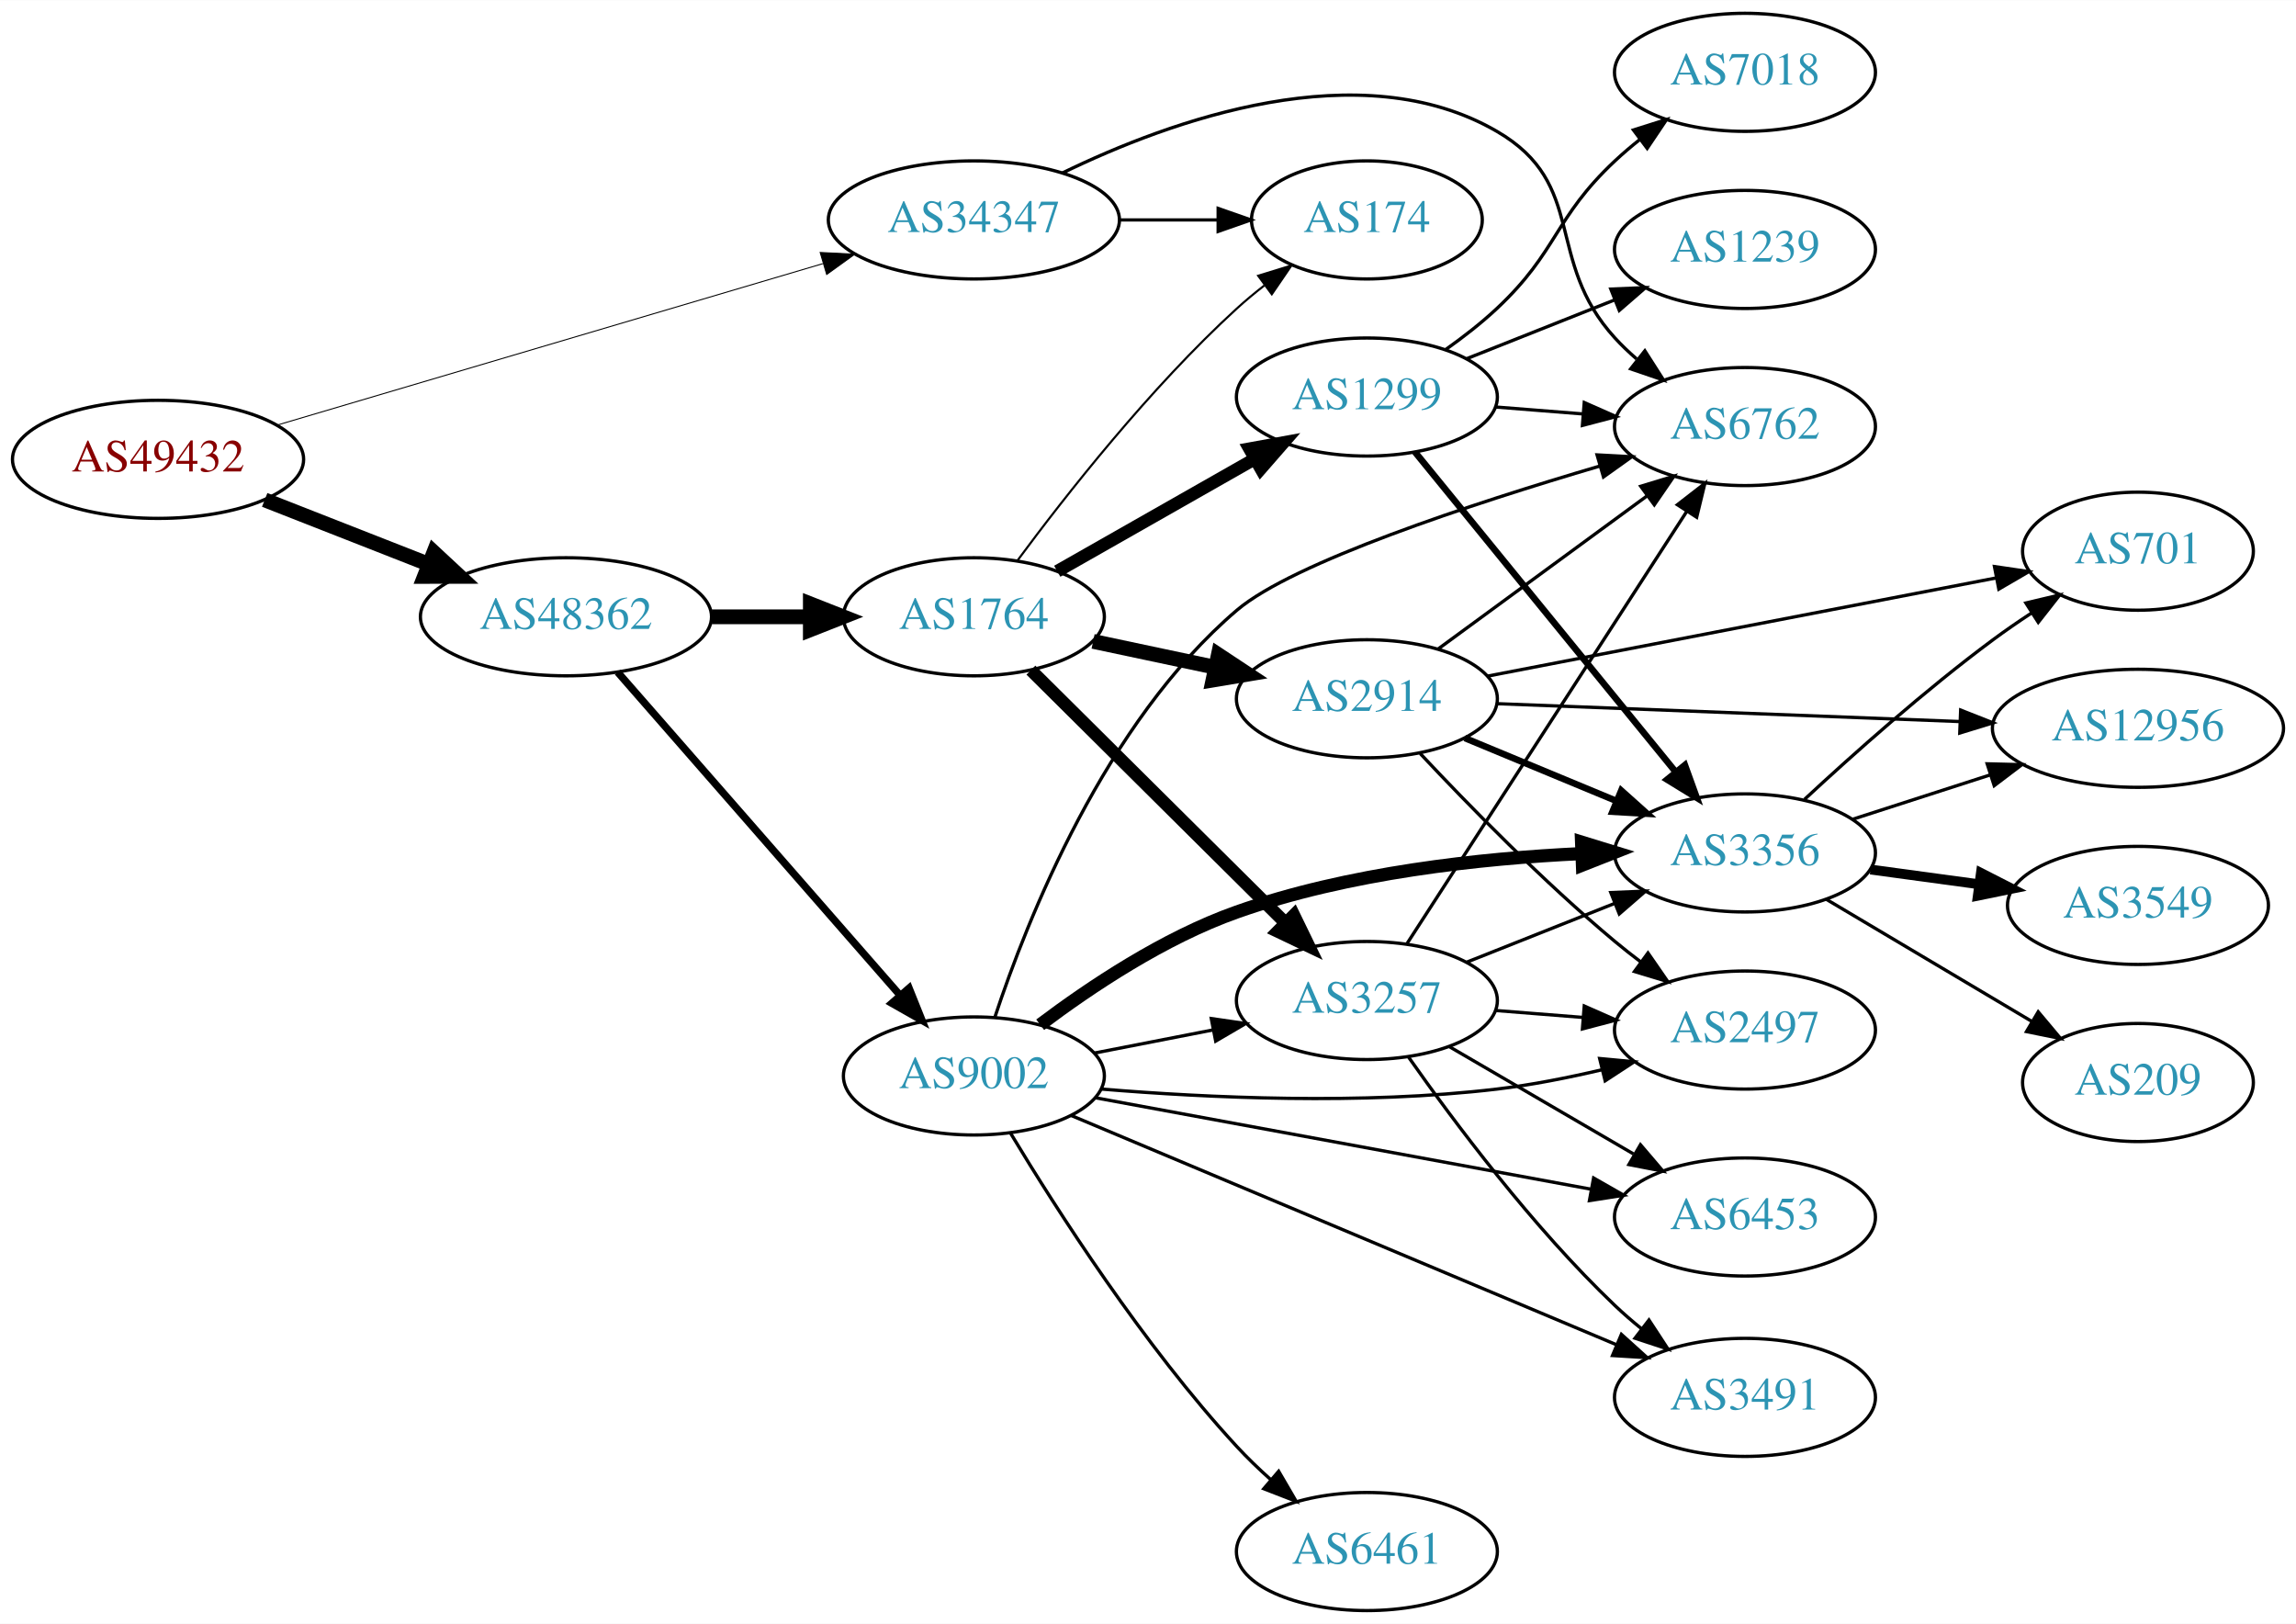
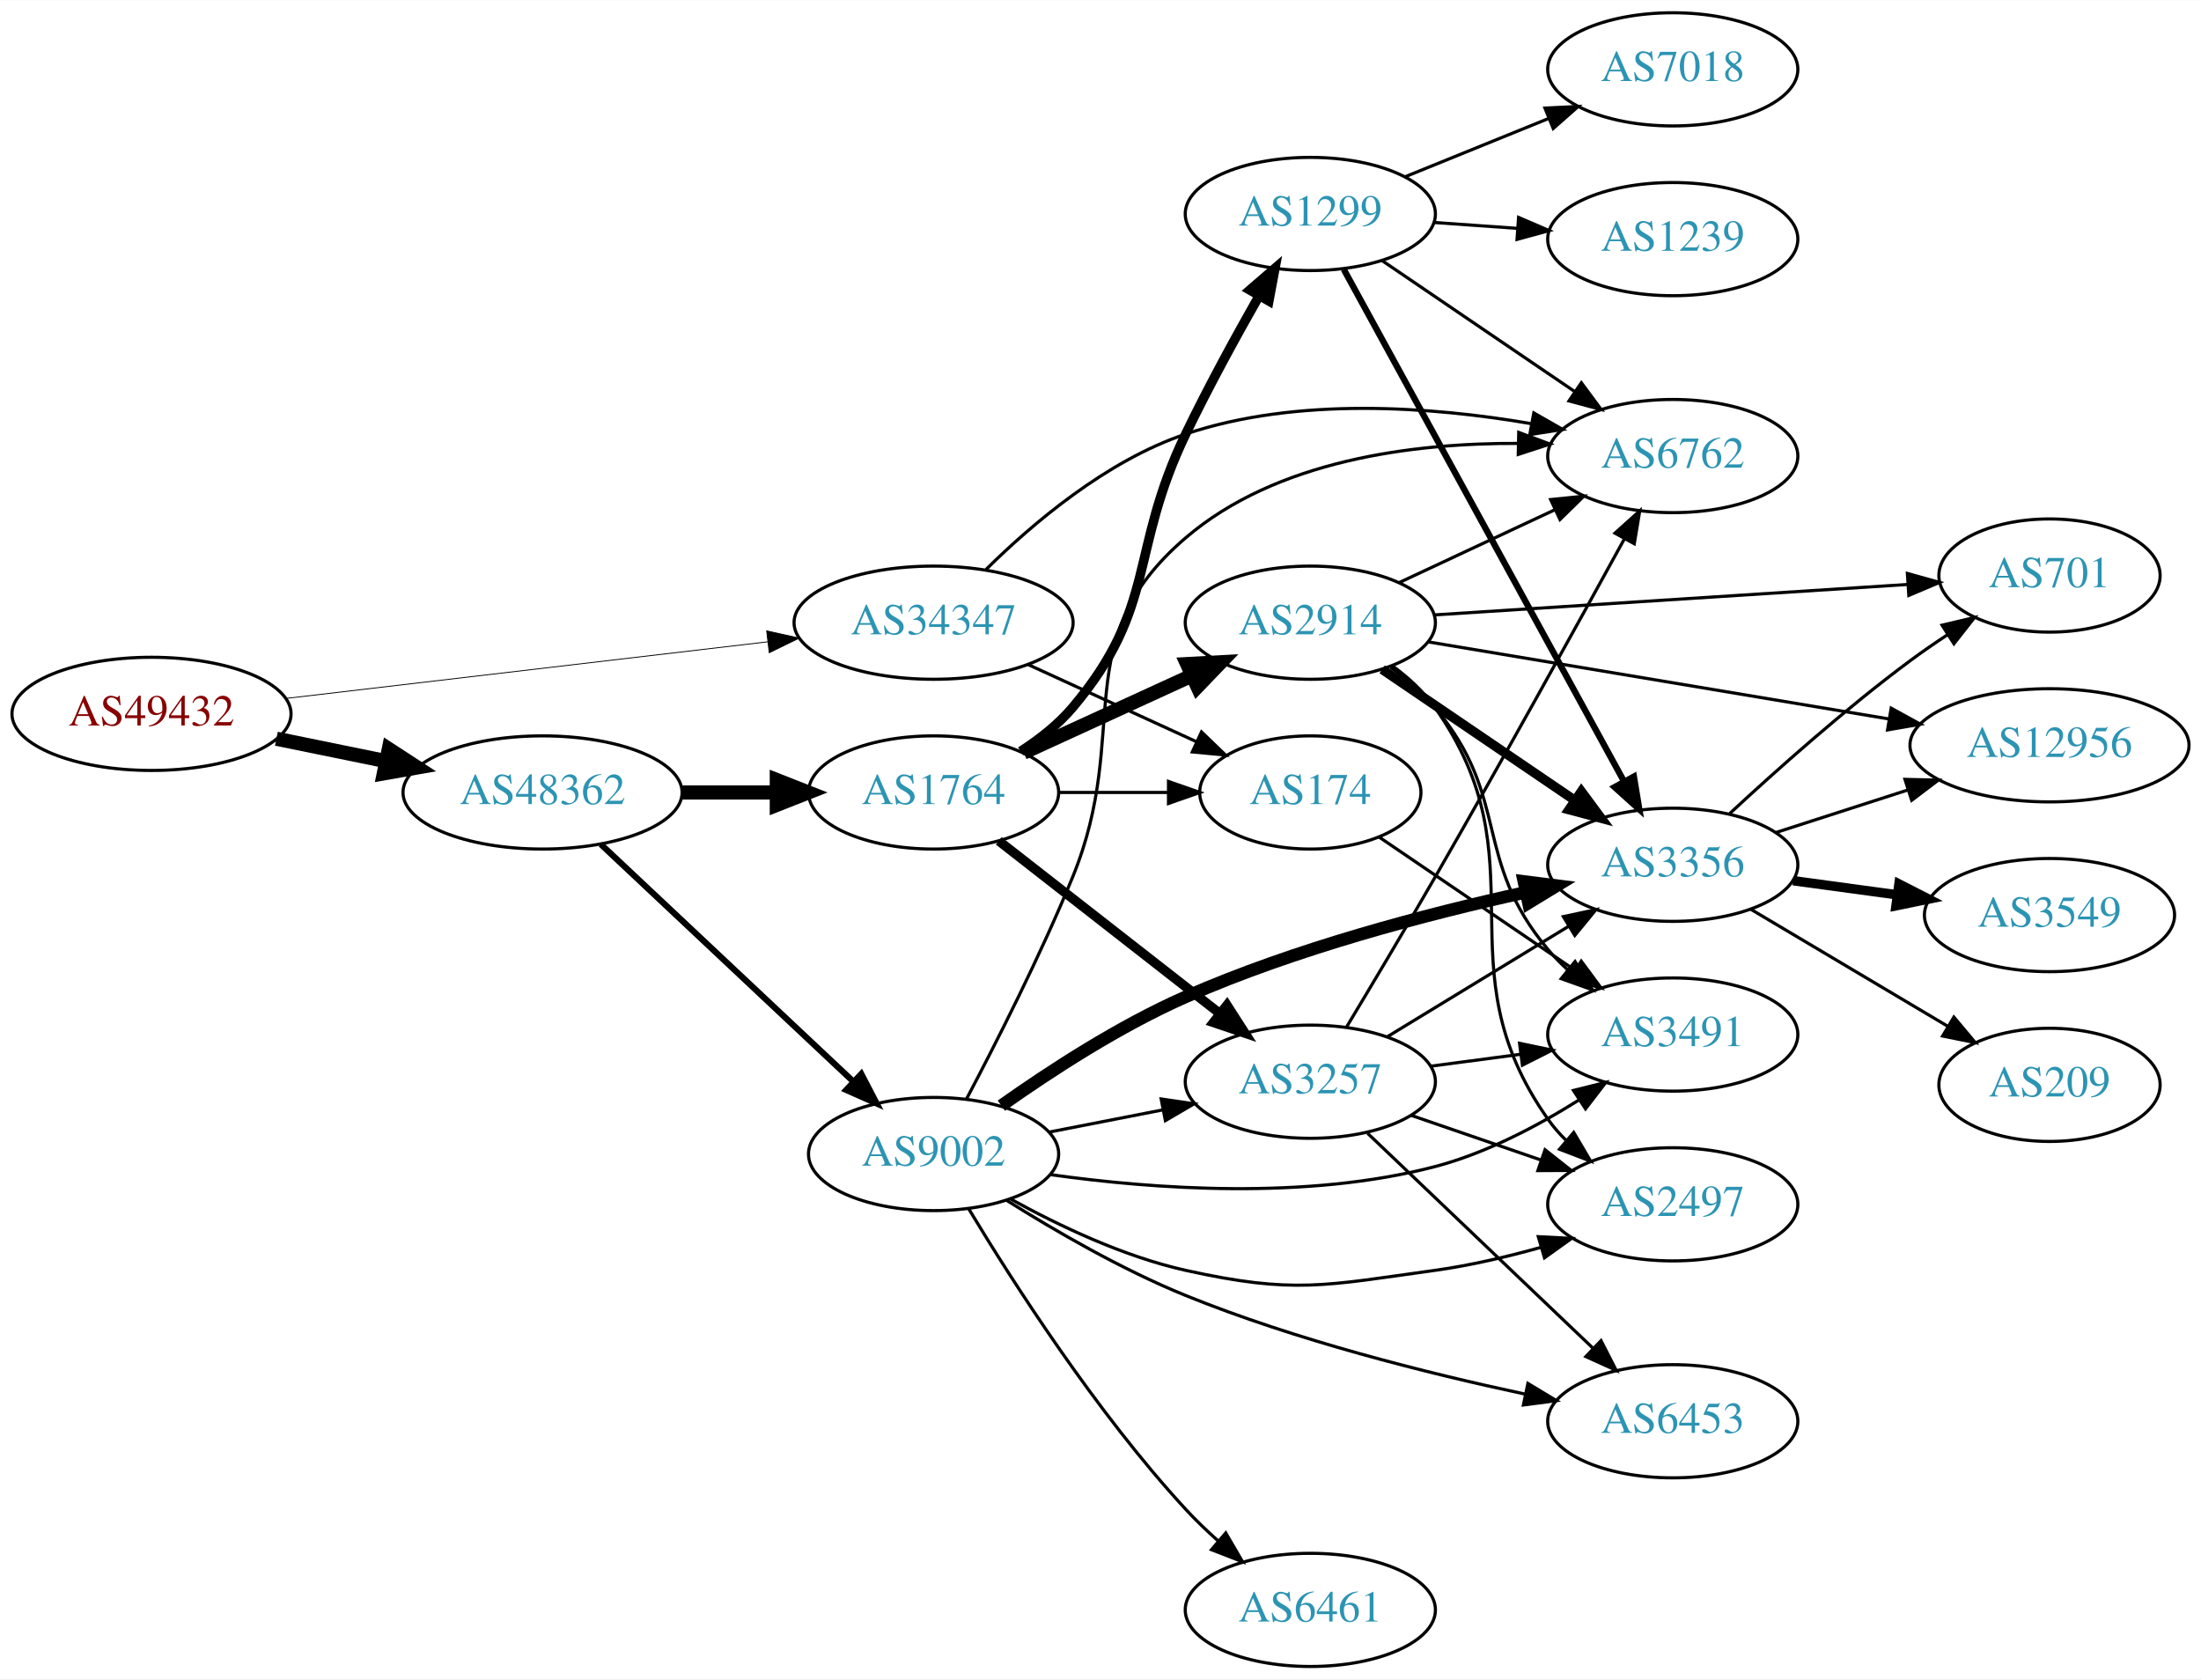
- <svg xmlns="http://www.w3.org/2000/svg" xmlns:xlink="http://www.w3.org/1999/xlink" width="700pt" height="495pt" viewBox="0.00 0.00 700.15 495.00">
-   <g id="graph0" class="graph" transform="scale(1 1) rotate(0) translate(4 491)">
-     <polygon fill="white" stroke="none" points="-4,4 -4,-491 696.155,-491 696.155,4 -4,4" />
+ <svg xmlns="http://www.w3.org/2000/svg" xmlns:xlink="http://www.w3.org/1999/xlink" width="700pt" height="534pt" viewBox="0.00 0.00 700.15 534.00">
+   <g id="graph0" class="graph" transform="scale(1 1) rotate(0) translate(4 530)">
+     <polygon fill="white" stroke="none" points="-4,4 -4,-530 696.155,-530 696.155,4 -4,4" />
    <g id="node1" class="node">
      <g id="a_node1">
        <a xlink:href="/asn/49432" xlink:title="AS49432 ~ schallert.com e.U. [AT]">
-           <ellipse fill="#ffffff" stroke="black" cx="44.196" cy="-351" rx="44.393" ry="18" />
-           <text text-anchor="middle" x="44.196" y="-347.3" font-family="Times,serif" font-size="14.00" fill="#880000">AS49432</text>
+           <ellipse fill="#ffffff" stroke="black" cx="44.196" cy="-303" rx="44.393" ry="18" />
+           <text text-anchor="middle" x="44.196" y="-299.3" font-family="Times,serif" font-size="14.00" fill="#880000">AS49432</text>
        </a>
      </g>
    </g>
    <g id="node2" class="node">
      <g id="a_node2">
        <a xlink:href="/asn/34347" xlink:title="AS34347 ~ HALLAG Kommunal GmbH [AT]">
-           <ellipse fill="#ffffff" stroke="black" cx="292.98" cy="-424" rx="44.393" ry="18" />
-           <text text-anchor="middle" x="292.98" y="-420.3" font-family="Times,serif" font-size="14.00" fill="#2c94b3">AS34347</text>
+           <ellipse fill="#ffffff" stroke="black" cx="292.98" cy="-332" rx="44.393" ry="18" />
+           <text text-anchor="middle" x="292.98" y="-328.3" font-family="Times,serif" font-size="14.00" fill="#2c94b3">AS34347</text>
        </a>
      </g>
    </g>
    <g id="edge1" class="edge">
-       <path fill="none" stroke="black" stroke-width="0.3" d="M80.554,-361.459C124.353,-374.415 199.028,-396.504 246.9,-410.665" />
-       <polygon fill="black" stroke="black" stroke-width="0.3" points="246.106,-414.08 256.688,-413.56 248.091,-407.367 246.106,-414.08" />
+       <path fill="none" stroke="black" stroke-width="0.273" d="M86.781,-307.887C129.052,-312.854 194.636,-320.561 240.24,-325.92" />
+       <polygon fill="black" stroke="black" stroke-width="0.273" points="239.885,-329.402 250.225,-327.093 240.702,-322.45 239.885,-329.402" />
    </g>
    <g id="node3" class="node">
      <g id="a_node3">
        <a xlink:href="/asn/48362" xlink:title="AS48362 ~ Stadtwerke Feldkirch [AT]">
-           <ellipse fill="#ffffff" stroke="black" cx="168.588" cy="-303" rx="44.393" ry="18" />
-           <text text-anchor="middle" x="168.588" y="-299.3" font-family="Times,serif" font-size="14.00" fill="#2c94b3">AS48362</text>
+           <ellipse fill="#ffffff" stroke="black" cx="168.588" cy="-278" rx="44.393" ry="18" />
+           <text text-anchor="middle" x="168.588" y="-274.3" font-family="Times,serif" font-size="14.00" fill="#2c94b3">AS48362</text>
        </a>
      </g>
    </g>
    <g id="edge2" class="edge">
-       <path fill="none" stroke="black" stroke-width="4.5" d="M76.715,-338.639C91.991,-332.648 110.521,-325.381 126.855,-318.975" />
-       <polygon fill="black" stroke="black" stroke-width="4.5" points="128.304,-322.636 136.176,-315.319 125.429,-315.305 128.304,-322.636" />
+       <path fill="none" stroke="black" stroke-width="4.5" d="M83.922,-295.09C94.972,-292.833 107.157,-290.344 118.728,-287.98" />
+       <polygon fill="black" stroke="black" stroke-width="4.5" points="119.685,-291.804 128.694,-285.945 118.109,-284.088 119.685,-291.804" />
    </g>
    <g id="node4" class="node">
      <g id="a_node4">
        <a xlink:href="/asn/174" xlink:title="AS174 ~ Cogent Communications [US]">
-           <ellipse fill="#ffffff" stroke="black" cx="412.823" cy="-424" rx="35.194" ry="18" />
-           <text text-anchor="middle" x="412.823" y="-420.3" font-family="Times,serif" font-size="14.00" fill="#2c94b3">AS174</text>
+           <ellipse fill="#ffffff" stroke="black" cx="412.823" cy="-278" rx="35.194" ry="18" />
+           <text text-anchor="middle" x="412.823" y="-274.3" font-family="Times,serif" font-size="14.00" fill="#2c94b3">AS174</text>
        </a>
      </g>
    </g>
    <g id="edge3" class="edge">
-       <path fill="none" stroke="black" d="M337.191,-424C347.04,-424 357.519,-424 367.416,-424" />
-       <polygon fill="black" stroke="black" points="367.468,-427.5 377.468,-424 367.468,-420.5 367.468,-427.5" />
+       <path fill="none" stroke="black" d="M323.11,-318.652C339.327,-311.22 359.63,-301.917 376.72,-294.086" />
+       <polygon fill="black" stroke="black" points="378.204,-297.256 385.837,-289.908 375.288,-290.892 378.204,-297.256" />
    </g>
    <g id="node5" class="node">
      <g id="a_node5">
        <a xlink:href="/asn/6762" xlink:title="AS6762 ~ TELECOM ITALIA SPARKLE S.p.A. [IT]">
-           <ellipse fill="#ffffff" stroke="black" cx="528.116" cy="-361" rx="39.794" ry="18" />
-           <text text-anchor="middle" x="528.116" y="-357.3" font-family="Times,serif" font-size="14.00" fill="#2c94b3">AS6762</text>
+           <ellipse fill="#ffffff" stroke="black" cx="528.116" cy="-385" rx="39.794" ry="18" />
+           <text text-anchor="middle" x="528.116" y="-381.3" font-family="Times,serif" font-size="14.00" fill="#2c94b3">AS6762</text>
        </a>
      </g>
    </g>
    <g id="edge4" class="edge">
-       <path fill="none" stroke="black" d="M319.987,-438.317C353.009,-454.386 410.705,-475.237 452.469,-451 480.362,-434.813 466.723,-411.813 488.469,-388 490.487,-385.79 492.717,-383.661 495.057,-381.634" />
-       <polygon fill="black" stroke="black" points="497.586,-384.099 503.29,-375.171 493.263,-378.593 497.586,-384.099" />
+       <path fill="none" stroke="black" d="M309.687,-348.955C324.451,-363.545 347.996,-383.538 373.176,-392 408.72,-403.944 451.486,-400.711 482.913,-395.34" />
+       <polygon fill="black" stroke="black" points="483.911,-398.715 493.109,-393.455 482.639,-391.831 483.911,-398.715" />
    </g>
    <g id="node6" class="node">
      <g id="a_node6">
+         <a xlink:href="/asn/1764" xlink:title="AS1764 ~ NEXTLAYER-AS [AT]">
+           <ellipse fill="#ffffff" stroke="black" cx="292.98" cy="-278" rx="39.794" ry="18" />
+           <text text-anchor="middle" x="292.98" y="-274.3" font-family="Times,serif" font-size="14.00" fill="#2c94b3">AS1764</text>
+         </a>
+       </g>
+     </g>
+     <g id="edge5" class="edge">
+       <path fill="none" stroke="black" stroke-width="4.5" d="M213.084,-278C222.773,-278 233.11,-278 243.002,-278" />
+       <polygon fill="black" stroke="black" stroke-width="4.5" points="243.105,-281.938 253.105,-278 243.105,-274.063 243.105,-281.938" />
+     </g>
+     <g id="node7" class="node">
+       <g id="a_node7">
        <a xlink:href="/asn/9002" xlink:title="AS9002 ~ RETN Limited [EU]">
          <ellipse fill="#ffffff" stroke="black" cx="292.98" cy="-163" rx="39.794" ry="18" />
          <text text-anchor="middle" x="292.98" y="-159.3" font-family="Times,serif" font-size="14.00" fill="#2c94b3">AS9002</text>
        </a>
      </g>
    </g>
-     <g id="edge5" class="edge">
-       <path fill="none" stroke="black" stroke-width="2.25" d="M184.352,-286.113C205.762,-261.622 245.569,-216.088 270.31,-187.787" />
-       <polygon fill="black" stroke="black" stroke-width="2.25" points="273.218,-189.779 277.165,-179.947 267.948,-185.172 273.218,-189.779" />
-     </g>
-     <g id="node7" class="node">
-       <g id="a_node7">
-         <a xlink:href="/asn/1764" xlink:title="AS1764 ~ NEXTLAYER-AS [AT]">
-           <ellipse fill="#ffffff" stroke="black" cx="292.98" cy="-303" rx="39.794" ry="18" />
-           <text text-anchor="middle" x="292.98" y="-299.3" font-family="Times,serif" font-size="14.00" fill="#2c94b3">AS1764</text>
-         </a>
-       </g>
-     </g>
    <g id="edge6" class="edge">
-       <path fill="none" stroke="black" stroke-width="4.5" d="M213.084,-303C222.773,-303 233.11,-303 243.002,-303" />
-       <polygon fill="black" stroke="black" stroke-width="4.5" points="243.105,-306.938 253.105,-303 243.105,-299.063 243.105,-306.938" />
-     </g>
-     <g id="edge12" class="edge">
-       <path fill="none" stroke="black" d="M299.381,-180.928C309.256,-210.781 332.99,-270.774 373.176,-305 390.242,-319.534 444.662,-337.403 483.961,-348.989" />
-       <polygon fill="black" stroke="black" points="483.015,-352.359 493.595,-351.793 484.972,-345.637 483.015,-352.359" />
+       <path fill="none" stroke="black" stroke-width="1.957" d="M187.124,-261.523C208.147,-241.771 243.512,-208.541 267.29,-186.199" />
+       <polygon fill="black" stroke="black" stroke-width="1.957" points="269.981,-188.474 274.872,-179.075 265.187,-183.372 269.981,-188.474" />
+     </g>
+     <g id="node13" class="node">
+       <g id="a_node13">
+         <a xlink:href="/asn/3491" xlink:title="AS3491 ~ PCCW Global, Inc. [US]">
+           <ellipse fill="#ffffff" stroke="black" cx="528.116" cy="-201" rx="39.794" ry="18" />
+           <text text-anchor="middle" x="528.116" y="-197.3" font-family="Times,serif" font-size="14.00" fill="#2c94b3">AS3491</text>
+         </a>
+       </g>
+     </g>
+     <g id="edge37" class="edge">
+       <path fill="none" stroke="black" d="M434.603,-263.877C452.075,-252.002 477.282,-234.87 496.973,-221.487" />
+       <polygon fill="black" stroke="black" points="499.006,-224.337 505.31,-215.821 495.072,-218.547 499.006,-224.337" />
+     </g>
+     <g id="edge9" class="edge">
+       <path fill="none" stroke="black" d="M332.893,-278C343.98,-278 356.139,-278 367.522,-278" />
+       <polygon fill="black" stroke="black" points="367.703,-281.5 377.703,-278 367.703,-274.5 367.703,-281.5" />
    </g>
    <g id="node8" class="node">
      <g id="a_node8">
-         <a xlink:href="/asn/2497" xlink:title="AS2497 ~ Internet Initiative Japan Inc. [JP]">
-           <ellipse fill="#ffffff" stroke="black" cx="528.116" cy="-177" rx="39.794" ry="18" />
-           <text text-anchor="middle" x="528.116" y="-173.3" font-family="Times,serif" font-size="14.00" fill="#2c94b3">AS2497</text>
+         <a xlink:href="/asn/2914" xlink:title="AS2914 ~ NTT America, Inc. [US]">
+           <ellipse fill="#ffffff" stroke="black" cx="412.823" cy="-332" rx="39.794" ry="18" />
+           <text text-anchor="middle" x="412.823" y="-328.3" font-family="Times,serif" font-size="14.00" fill="#2c94b3">AS2914</text>
        </a>
      </g>
    </g>
    <g id="edge7" class="edge">
-       <path fill="none" stroke="black" d="M331.909,-159.004C364.105,-156.338 411.472,-154.127 452.469,-159 463.003,-160.252 474.2,-162.465 484.63,-164.92" />
-       <polygon fill="black" stroke="black" points="483.801,-168.32 494.349,-167.325 485.482,-161.525 483.801,-168.32" />
+       <path fill="none" stroke="black" stroke-width="4.5" d="M321.609,-290.661C337.566,-297.973 357.837,-307.261 375.119,-315.181" />
+       <polygon fill="black" stroke="black" stroke-width="4.5" points="373.636,-318.832 384.367,-319.419 376.917,-311.673 373.636,-318.832" />
    </g>
    <g id="node9" class="node">
      <g id="a_node9">
+         <a xlink:href="/asn/1299" xlink:title="AS1299 ~ Telia Carrier [EU]">
+           <ellipse fill="#ffffff" stroke="black" cx="412.823" cy="-462" rx="39.794" ry="18" />
+           <text text-anchor="middle" x="412.823" y="-458.3" font-family="Times,serif" font-size="14.00" fill="#2c94b3">AS1299</text>
+         </a>
+       </g>
+     </g>
+     <g id="edge8" class="edge">
+       <path fill="none" stroke="black" stroke-width="3" d="M320.678,-291.079C326.674,-294.937 332.606,-299.599 337.176,-305 364.206,-336.945 355.035,-354.29 373.176,-392 380.295,-406.797 389.086,-422.865 396.485,-435.871" />
+       <polygon fill="black" stroke="black" stroke-width="3" points="393.564,-437.812 401.582,-444.737 399.632,-434.323 393.564,-437.812" />
+     </g>
+     <g id="node10" class="node">
+       <g id="a_node10">
        <a xlink:href="/asn/3257" xlink:title="AS3257 ~ GTT [DE]">
          <ellipse fill="#ffffff" stroke="black" cx="412.823" cy="-186" rx="39.794" ry="18" />
          <text text-anchor="middle" x="412.823" y="-182.3" font-family="Times,serif" font-size="14.00" fill="#2c94b3">AS3257</text>
        </a>
      </g>
    </g>
-     <g id="edge8" class="edge">
+     <g id="edge10" class="edge">
+       <path fill="none" stroke="black" stroke-width="3" d="M313.705,-262.601C332.908,-247.609 362.279,-224.679 383.883,-207.812" />
+       <polygon fill="black" stroke="black" stroke-width="3" points="386.306,-210.362 392.034,-201.449 381.998,-204.844 386.306,-210.362" />
+     </g>
+     <g id="edge27" class="edge">
+       <path fill="none" stroke="black" d="M303.465,-180.544C312.735,-198.079 326.913,-225.962 337.176,-251 356.367,-297.816 334.746,-326.089 373.176,-359 402.095,-383.765 445.625,-389.18 479.026,-389.025" />
+       <polygon fill="black" stroke="black" points="479.116,-392.524 489.039,-388.813 478.967,-385.525 479.116,-392.524" />
+     </g>
+     <g id="edge25" class="edge">
      <path fill="none" stroke="black" d="M329.657,-169.963C341.088,-172.194 353.91,-174.697 365.964,-177.049" />
      <polygon fill="black" stroke="black" points="365.376,-180.501 375.861,-178.981 366.717,-173.63 365.376,-180.501" />
    </g>
-     <g id="node10" class="node">
-       <g id="a_node10">
+     <g id="node11" class="node">
+       <g id="a_node11">
+         <a xlink:href="/asn/3356" xlink:title="AS3356 ~ Level 3 Parent, LLC [US]">
+           <ellipse fill="#ffffff" stroke="black" cx="528.116" cy="-255" rx="39.794" ry="18" />
+           <text text-anchor="middle" x="528.116" y="-251.3" font-family="Times,serif" font-size="14.00" fill="#2c94b3">AS3356</text>
+         </a>
+       </g>
+     </g>
+     <g id="edge21" class="edge">
+       <path fill="none" stroke="black" stroke-width="4" d="M314.536,-178.38C329.989,-189.33 352.045,-203.696 373.176,-213 408.028,-228.345 449.836,-239.32 481.082,-246.194" />
+       <polygon fill="black" stroke="black" stroke-width="4" points="480.737,-249.7 491.248,-248.369 482.201,-242.854 480.737,-249.7" />
+     </g>
+     <g id="node12" class="node">
+       <g id="a_node12">
+         <a xlink:href="/asn/2497" xlink:title="AS2497 ~ Internet Initiative Japan Inc. [JP]">
+           <ellipse fill="#ffffff" stroke="black" cx="528.116" cy="-147" rx="39.794" ry="18" />
+           <text text-anchor="middle" x="528.116" y="-143.3" font-family="Times,serif" font-size="14.00" fill="#2c94b3">AS2497</text>
+         </a>
+       </g>
+     </g>
+     <g id="edge22" class="edge">
+       <path fill="none" stroke="black" d="M317.613,-148.614C332.866,-140.192 353.473,-130.376 373.176,-126 407.58,-118.36 417.559,-121.183 452.469,-126 463.599,-127.536 475.405,-130.302 486.263,-133.333" />
+       <polygon fill="black" stroke="black" points="485.342,-136.71 495.923,-136.163 487.31,-129.992 485.342,-136.71" />
+     </g>
+     <g id="edge24" class="edge">
+       <path fill="none" stroke="black" d="M330.202,-156.44C362.76,-151.863 411.599,-148.292 452.469,-159 468.598,-163.226 484.918,-171.807 498.168,-180.118" />
+       <polygon fill="black" stroke="black" points="496.526,-183.226 506.81,-185.771 500.358,-177.368 496.526,-183.226" />
+     </g>
+     <g id="node18" class="node">
+       <g id="a_node18">
+         <a xlink:href="/asn/6453" xlink:title="AS6453 ~ TATA COMMUNICATIONS (AMERICA) INC [US]">
+           <ellipse fill="#ffffff" stroke="black" cx="528.116" cy="-78" rx="39.794" ry="18" />
+           <text text-anchor="middle" x="528.116" y="-74.3" font-family="Times,serif" font-size="14.00" fill="#2c94b3">AS6453</text>
+         </a>
+       </g>
+     </g>
+     <g id="edge23" class="edge">
+       <path fill="none" stroke="black" d="M316.058,-148.361C331.521,-138.641 352.955,-126.205 373.176,-118 408.234,-103.775 449.86,-93.319 480.982,-86.672" />
+       <polygon fill="black" stroke="black" points="482.032,-90.028 491.109,-84.564 480.606,-83.175 482.032,-90.028" />
+     </g>
+     <g id="node19" class="node">
+       <g id="a_node19">
        <a xlink:href="/asn/6461" xlink:title="AS6461 ~ Zayo Bandwidth [US]">
          <ellipse fill="#ffffff" stroke="black" cx="412.823" cy="-18" rx="39.794" ry="18" />
          <text text-anchor="middle" x="412.823" y="-14.3" font-family="Times,serif" font-size="14.00" fill="#2c94b3">AS6461</text>
        </a>
      </g>
    </g>
-     <g id="edge9" class="edge">
+     <g id="edge26" class="edge">
      <path fill="none" stroke="black" d="M304.21,-145.474C318.177,-122.302 344.746,-80.811 373.176,-50 376.318,-46.595 379.823,-43.224 383.404,-40.019" />
      <polygon fill="black" stroke="black" points="385.919,-42.474 391.254,-33.321 381.375,-37.149 385.919,-42.474" />
    </g>
-     <g id="node11" class="node">
-       <g id="a_node11">
-         <a xlink:href="/asn/3356" xlink:title="AS3356 ~ Level 3 Parent, LLC [US]">
-           <ellipse fill="#ffffff" stroke="black" cx="528.116" cy="-231" rx="39.794" ry="18" />
-           <text text-anchor="middle" x="528.116" y="-227.3" font-family="Times,serif" font-size="14.00" fill="#2c94b3">AS3356</text>
-         </a>
-       </g>
-     </g>
-     <g id="edge10" class="edge">
-       <path fill="none" stroke="black" stroke-width="4" d="M313.199,-178.617C328.492,-190.145 350.947,-205.142 373.176,-213 407.024,-224.964 447.403,-229.347 478.312,-230.801" />
-       <polygon fill="black" stroke="black" stroke-width="4" points="478.281,-234.302 488.408,-231.188 478.55,-227.307 478.281,-234.302" />
-     </g>
-     <g id="node12" class="node">
-       <g id="a_node12">
-         <a xlink:href="/asn/3491" xlink:title="AS3491 ~ PCCW Global, Inc. [US]">
-           <ellipse fill="#ffffff" stroke="black" cx="528.116" cy="-65" rx="39.794" ry="18" />
-           <text text-anchor="middle" x="528.116" y="-61.3" font-family="Times,serif" font-size="14.00" fill="#2c94b3">AS3491</text>
-         </a>
-       </g>
+     <g id="edge12" class="edge">
+       <path fill="none" stroke="black" d="M440.959,-344.695C455.844,-351.658 474.5,-360.385 490.642,-367.937" />
+       <polygon fill="black" stroke="black" points="489.267,-371.158 499.808,-372.225 492.233,-364.817 489.267,-371.158" />
    </g>
    <g id="edge11" class="edge">
-       <path fill="none" stroke="black" d="M322.567,-150.983C364.341,-133.423 442.154,-100.714 488.832,-81.093" />
-       <polygon fill="black" stroke="black" points="490.433,-84.217 498.295,-77.115 487.72,-77.764 490.433,-84.217" />
-     </g>
-     <g id="node13" class="node">
-       <g id="a_node13">
-         <a xlink:href="/asn/6453" xlink:title="AS6453 ~ TATA COMMUNICATIONS (AMERICA) INC [US]">
-           <ellipse fill="#ffffff" stroke="black" cx="528.116" cy="-120" rx="39.794" ry="18" />
-           <text text-anchor="middle" x="528.116" y="-116.3" font-family="Times,serif" font-size="14.00" fill="#2c94b3">AS6453</text>
-         </a>
-       </g>
+       <path fill="none" stroke="black" stroke-width="3" d="M435.667,-317.154C453.064,-305.33 477.612,-288.646 496.894,-275.54" />
+       <polygon fill="black" stroke="black" stroke-width="3" points="499.036,-278.317 505.339,-269.801 495.101,-272.527 499.036,-278.317" />
    </g>
    <g id="edge13" class="edge">
-       <path fill="none" stroke="black" d="M329.897,-156.375C370.541,-148.879 436.845,-136.65 481.212,-128.467" />
-       <polygon fill="black" stroke="black" points="481.959,-131.888 491.159,-126.632 480.69,-125.004 481.959,-131.888" />
-     </g>
-     <g id="edge16" class="edge">
-       <path fill="none" stroke="black" stroke-width="0.643" d="M306.238,-320.114C320.873,-339.894 346.708,-372.82 373.176,-397 375.794,-399.391 378.632,-401.746 381.541,-404.008" />
-       <polygon fill="black" stroke="black" stroke-width="0.643" points="379.675,-406.981 389.803,-410.093 383.826,-401.345 379.675,-406.981" />
-     </g>
-     <g id="edge17" class="edge">
-       <path fill="none" stroke="black" stroke-width="3.857" d="M310.366,-286.732C330.48,-266.762 364.754,-232.732 387.835,-209.816" />
-       <polygon fill="black" stroke="black" stroke-width="3.857" points="390.566,-212.037 395.197,-202.507 385.634,-207.069 390.566,-212.037" />
+       <path fill="none" stroke="black" d="M438.954,-318.264C444.019,-314.526 448.883,-310.082 452.469,-305 487.286,-255.668 453.653,-223.332 488.469,-174 490.151,-171.618 492.113,-169.376 494.244,-167.281" />
+       <polygon fill="black" stroke="black" points="496.608,-169.865 501.985,-160.736 492.089,-164.52 496.608,-169.865" />
+     </g>
+     <g id="edge14" class="edge">
+       <path fill="none" stroke="black" d="M438.336,-317.787C443.434,-314.075 448.466,-309.761 452.469,-305 476.782,-276.086 464.157,-256.914 488.469,-228 490.346,-225.768 492.449,-223.635 494.678,-221.616" />
+       <polygon fill="black" stroke="black" points="497.024,-224.22 502.603,-215.213 492.625,-218.775 497.024,-224.22" />
    </g>
    <g id="node14" class="node">
      <g id="a_node14">
-         <a xlink:href="/asn/2914" xlink:title="AS2914 ~ NTT America, Inc. [US]">
-           <ellipse fill="#ffffff" stroke="black" cx="412.823" cy="-278" rx="39.794" ry="18" />
-           <text text-anchor="middle" x="412.823" y="-274.3" font-family="Times,serif" font-size="14.00" fill="#2c94b3">AS2914</text>
-         </a>
-       </g>
-     </g>
-     <g id="edge14" class="edge">
-       <path fill="none" stroke="black" stroke-width="4.5" d="M329.337,-295.499C340.989,-293.027 354.114,-290.243 366.409,-287.634" />
-       <polygon fill="black" stroke="black" stroke-width="4.5" points="367.526,-291.423 376.491,-285.496 365.892,-283.719 367.526,-291.423" />
+         <a xlink:href="/asn/701" xlink:title="AS701 ~ UUNET [US]">
+           <ellipse fill="#ffffff" stroke="black" cx="647.958" cy="-347" rx="35.194" ry="18" />
+           <text text-anchor="middle" x="647.958" y="-343.3" font-family="Times,serif" font-size="14.00" fill="#2c94b3">AS701</text>
+         </a>
+       </g>
+     </g>
+     <g id="edge15" class="edge">
+       <path fill="none" stroke="black" d="M452.321,-334.477C493.748,-337.142 559.522,-341.374 602.964,-344.169" />
+       <polygon fill="black" stroke="black" points="602.753,-347.663 612.957,-344.812 603.203,-340.677 602.753,-347.663" />
    </g>
    <g id="node15" class="node">
      <g id="a_node15">
-         <a xlink:href="/asn/1299" xlink:title="AS1299 ~ Telia Carrier [EU]">
-           <ellipse fill="#ffffff" stroke="black" cx="412.823" cy="-370" rx="39.794" ry="18" />
-           <text text-anchor="middle" x="412.823" y="-366.3" font-family="Times,serif" font-size="14.00" fill="#2c94b3">AS1299</text>
-         </a>
-       </g>
-     </g>
-     <g id="edge15" class="edge">
-       <path fill="none" stroke="black" stroke-width="3.857" d="M318.397,-316.882C335.857,-326.809 359.558,-340.284 378.718,-351.178" />
-       <polygon fill="black" stroke="black" stroke-width="3.857" points="377.014,-354.235 387.437,-356.135 380.474,-348.15 377.014,-354.235" />
-     </g>
-     <g id="edge27" class="edge">
-       <path fill="none" stroke="black" d="M425.1,-203.419C445.12,-234.343 486.957,-298.967 510.357,-335.113" />
-       <polygon fill="black" stroke="black" points="507.512,-337.159 515.884,-343.651 513.388,-333.354 507.512,-337.159" />
-     </g>
-     <g id="edge24" class="edge">
-       <path fill="none" stroke="black" d="M452.179,-182.953C460.668,-182.279 469.772,-181.555 478.606,-180.854" />
-       <polygon fill="black" stroke="black" points="479.108,-184.325 488.8,-180.044 478.554,-177.347 479.108,-184.325" />
-     </g>
-     <g id="edge23" class="edge">
-       <path fill="none" stroke="black" d="M443.294,-197.706C457.062,-203.174 473.637,-209.758 488.4,-215.622" />
-       <polygon fill="black" stroke="black" points="487.207,-218.914 497.793,-219.353 489.791,-212.409 487.207,-218.914" />
-     </g>
-     <g id="edge26" class="edge">
-       <path fill="none" stroke="black" d="M425.535,-168.738C439.29,-149.151 463.425,-116.837 488.469,-93 491.007,-90.585 493.76,-88.204 496.589,-85.911" />
-       <polygon fill="black" stroke="black" points="498.842,-88.594 504.645,-79.73 494.581,-83.041 498.842,-88.594" />
-     </g>
-     <g id="edge25" class="edge">
-       <path fill="none" stroke="black" d="M437.849,-172.003C454.222,-162.465 476.109,-149.715 494.113,-139.226" />
-       <polygon fill="black" stroke="black" points="496.245,-142.035 503.124,-133.977 492.721,-135.986 496.245,-142.035" />
-     </g>
-     <g id="node16" class="node">
-       <g id="a_node16">
        <a xlink:href="/asn/12956" xlink:title="AS12956 ~ TELXIUS [ES]">
-           <ellipse fill="#ffffff" stroke="black" cx="647.958" cy="-269" rx="44.393" ry="18" />
-           <text text-anchor="middle" x="647.958" y="-265.3" font-family="Times,serif" font-size="14.00" fill="#2c94b3">AS12956</text>
-         </a>
-       </g>
+           <ellipse fill="#ffffff" stroke="black" cx="647.958" cy="-293" rx="44.393" ry="18" />
+           <text text-anchor="middle" x="647.958" y="-289.3" font-family="Times,serif" font-size="14.00" fill="#2c94b3">AS12956</text>
+         </a>
+       </g>
+     </g>
+     <g id="edge16" class="edge">
+       <path fill="none" stroke="black" d="M450.25,-325.906C489.695,-319.308 552.87,-308.74 596.948,-301.366" />
+       <polygon fill="black" stroke="black" points="597.596,-304.806 606.881,-299.704 596.441,-297.902 597.596,-304.806" />
    </g>
    <g id="edge30" class="edge">
-       <path fill="none" stroke="black" d="M561.006,-241.283C573.841,-245.422 588.86,-250.265 602.722,-254.735" />
-       <polygon fill="black" stroke="black" points="601.971,-258.171 612.563,-257.909 604.12,-251.508 601.971,-258.171" />
-     </g>
-     <g id="node17" class="node">
-       <g id="a_node17">
-         <a xlink:href="/asn/701" xlink:title="AS701 ~ UUNET [US]">
-           <ellipse fill="#ffffff" stroke="black" cx="647.958" cy="-323" rx="35.194" ry="18" />
-           <text text-anchor="middle" x="647.958" y="-319.3" font-family="Times,serif" font-size="14.00" fill="#2c94b3">AS701</text>
-         </a>
-       </g>
-     </g>
-     <g id="edge28" class="edge">
-       <path fill="none" stroke="black" d="M546.258,-247.312C560.982,-260.979 583.05,-280.658 603.762,-296 607.46,-298.739 611.439,-301.48 615.432,-304.109" />
-       <polygon fill="black" stroke="black" points="613.781,-307.207 624.093,-309.641 617.55,-301.308 613.781,-307.207" />
-     </g>
-     <g id="node18" class="node">
-       <g id="a_node18">
-         <a xlink:href="/asn/3549" xlink:title="AS3549 ~ Level 3 Parent, LLC [US]">
-           <ellipse fill="#ffffff" stroke="black" cx="647.958" cy="-215" rx="39.794" ry="18" />
-           <text text-anchor="middle" x="647.958" y="-211.3" font-family="Times,serif" font-size="14.00" fill="#2c94b3">AS3549</text>
-         </a>
-       </g>
-     </g>
-     <g id="edge29" class="edge">
-       <path fill="none" stroke="black" stroke-width="3" d="M566.402,-225.938C576.934,-224.508 588.536,-222.932 599.577,-221.433" />
-       <polygon fill="black" stroke="black" stroke-width="3" points="600.072,-224.898 609.51,-220.084 599.13,-217.962 600.072,-224.898" />
-     </g>
-     <g id="node19" class="node">
-       <g id="a_node19">
-         <a xlink:href="/asn/209" xlink:title="AS209 ~ CenturyLink Communications, LLC [US]">
-           <ellipse fill="#ffffff" stroke="black" cx="647.958" cy="-161" rx="35.194" ry="18" />
-           <text text-anchor="middle" x="647.958" y="-157.3" font-family="Times,serif" font-size="14.00" fill="#2c94b3">AS209</text>
-         </a>
-       </g>
+       <path fill="none" stroke="black" d="M435.667,-447.154C453.064,-435.33 477.612,-418.646 496.894,-405.54" />
+       <polygon fill="black" stroke="black" points="499.036,-408.317 505.339,-399.801 495.101,-402.527 499.036,-408.317" />
    </g>
    <g id="edge31" class="edge">
-       <path fill="none" stroke="black" d="M552.963,-216.834C571.043,-206.095 596.05,-191.24 615.725,-179.553" />
-       <polygon fill="black" stroke="black" points="617.536,-182.548 624.346,-174.432 613.961,-176.53 617.536,-182.548" />
-     </g>
-     <g id="edge18" class="edge">
-       <path fill="none" stroke="black" d="M434.603,-293.223C452.489,-306.327 478.48,-325.369 498.363,-339.935" />
-       <polygon fill="black" stroke="black" points="496.333,-342.787 506.468,-345.873 500.47,-337.14 496.333,-342.787" />
-     </g>
-     <g id="edge20" class="edge">
-       <path fill="none" stroke="black" d="M429.09,-261.296C443.675,-245.729 466.613,-222.239 488.469,-204 490.983,-201.902 493.655,-199.801 496.374,-197.748" />
-       <polygon fill="black" stroke="black" points="498.536,-200.504 504.561,-191.789 494.416,-194.844 498.536,-200.504" />
-     </g>
-     <g id="edge22" class="edge">
-       <path fill="none" stroke="black" stroke-width="2" d="M442.705,-266.018C456.687,-260.218 473.668,-253.173 488.723,-246.928" />
-       <polygon fill="black" stroke="black" stroke-width="2" points="490.391,-250.025 498.287,-242.96 487.709,-243.559 490.391,-250.025" />
-     </g>
-     <g id="edge19" class="edge">
-       <path fill="none" stroke="black" d="M452.582,-276.504C491.18,-275.014 550.724,-272.715 593.739,-271.054" />
-       <polygon fill="black" stroke="black" points="593.889,-274.551 603.746,-270.668 593.619,-267.557 593.889,-274.551" />
-     </g>
-     <g id="edge21" class="edge">
-       <path fill="none" stroke="black" d="M449.485,-284.884C491.258,-292.947 560.384,-306.289 604.781,-314.859" />
-       <polygon fill="black" stroke="black" points="604.199,-318.311 614.681,-316.77 605.526,-311.438 604.199,-318.311" />
-     </g>
-     <g id="edge35" class="edge">
-       <path fill="none" stroke="black" d="M452.179,-366.953C460.668,-366.279 469.772,-365.555 478.606,-364.854" />
-       <polygon fill="black" stroke="black" points="479.108,-368.325 488.8,-364.044 478.554,-361.347 479.108,-368.325" />
-     </g>
-     <g id="edge34" class="edge">
-       <path fill="none" stroke="black" stroke-width="2" d="M427.489,-353.233C447.308,-328.917 484.155,-283.709 507.057,-255.61" />
-       <polygon fill="black" stroke="black" stroke-width="2" points="509.797,-257.789 513.402,-247.826 504.371,-253.366 509.797,-257.789" />
+       <path fill="none" stroke="black" stroke-width="2" d="M423.482,-444.351C443.381,-407.993 489.045,-324.56 512.549,-281.615" />
+       <polygon fill="black" stroke="black" stroke-width="2" points="515.75,-283.057 517.481,-272.604 509.61,-279.696 515.75,-283.057" />
    </g>
    <g id="node20" class="node">
      <g id="a_node20">
        <a xlink:href="/asn/7018" xlink:title="AS7018 ~ AT&amp;T Services, Inc. [US]">
-           <ellipse fill="#ffffff" stroke="black" cx="528.116" cy="-469" rx="39.794" ry="18" />
-           <text text-anchor="middle" x="528.116" y="-465.3" font-family="Times,serif" font-size="14.00" fill="#2c94b3">AS7018</text>
-         </a>
-       </g>
-     </g>
-     <g id="edge32" class="edge">
-       <path fill="none" stroke="black" d="M436.731,-384.389C442.126,-388.207 447.692,-392.523 452.469,-397 471.159,-414.513 469.78,-424.487 488.469,-442 490.858,-444.239 493.444,-446.437 496.107,-448.553" />
-       <polygon fill="black" stroke="black" points="494.103,-451.424 504.208,-454.611 498.296,-445.819 494.103,-451.424" />
+           <ellipse fill="#ffffff" stroke="black" cx="528.116" cy="-508" rx="39.794" ry="18" />
+           <text text-anchor="middle" x="528.116" y="-504.3" font-family="Times,serif" font-size="14.00" fill="#2c94b3">AS7018</text>
+         </a>
+       </g>
+     </g>
+     <g id="edge28" class="edge">
+       <path fill="none" stroke="black" d="M442.999,-473.846C456.874,-479.48 473.652,-486.292 488.561,-492.346" />
+       <polygon fill="black" stroke="black" points="487.457,-495.675 498.039,-496.194 490.09,-489.189 487.457,-495.675" />
    </g>
    <g id="node21" class="node">
      <g id="a_node21">
        <a xlink:href="/asn/1239" xlink:title="AS1239 ~ Sprint [US]">
-           <ellipse fill="#ffffff" stroke="black" cx="528.116" cy="-415" rx="39.794" ry="18" />
-           <text text-anchor="middle" x="528.116" y="-411.3" font-family="Times,serif" font-size="14.00" fill="#2c94b3">AS1239</text>
-         </a>
-       </g>
+           <ellipse fill="#ffffff" stroke="black" cx="528.116" cy="-454" rx="39.794" ry="18" />
+           <text text-anchor="middle" x="528.116" y="-450.3" font-family="Times,serif" font-size="14.00" fill="#2c94b3">AS1239</text>
+         </a>
+       </g>
+     </g>
+     <g id="edge29" class="edge">
+       <path fill="none" stroke="black" d="M452.179,-459.292C460.668,-458.692 469.772,-458.049 478.606,-457.425" />
+       <polygon fill="black" stroke="black" points="479.071,-460.901 488.8,-456.706 478.578,-453.919 479.071,-460.901" />
    </g>
    <g id="edge33" class="edge">
-       <path fill="none" stroke="black" d="M443.294,-381.706C457.062,-387.174 473.637,-393.758 488.4,-399.622" />
-       <polygon fill="black" stroke="black" points="487.207,-402.914 497.793,-403.353 489.791,-396.409 487.207,-402.914" />
+       <path fill="none" stroke="black" d="M424.29,-203.303C432.142,-216.354 443.103,-234.729 452.469,-251 473.862,-288.161 497.874,-331.586 512.748,-358.695" />
+       <polygon fill="black" stroke="black" points="509.734,-360.478 517.608,-367.566 515.873,-357.114 509.734,-360.478" />
+     </g>
+     <g id="edge32" class="edge">
+       <path fill="none" stroke="black" d="M437.297,-200.297C454.007,-210.474 476.662,-224.272 495.039,-235.464" />
+       <polygon fill="black" stroke="black" points="493.31,-238.509 503.672,-240.721 496.952,-232.531 493.31,-238.509" />
+     </g>
+     <g id="edge36" class="edge">
+       <path fill="none" stroke="black" d="M444.781,-175.343C457.539,-170.951 472.503,-165.8 486.149,-161.103" />
+       <polygon fill="black" stroke="black" points="487.486,-164.344 495.802,-157.78 485.207,-157.725 487.486,-164.344" />
+     </g>
+     <g id="edge35" class="edge">
+       <path fill="none" stroke="black" d="M451.233,-190.953C460.321,-192.156 470.158,-193.459 479.643,-194.715" />
+       <polygon fill="black" stroke="black" points="479.372,-198.209 489.745,-196.052 480.291,-191.27 479.372,-198.209" />
+     </g>
+     <g id="edge34" class="edge">
+       <path fill="none" stroke="black" d="M431.03,-169.597C450.105,-151.413 481.025,-121.937 502.623,-101.349" />
+       <polygon fill="black" stroke="black" points="505.295,-103.637 510.118,-94.203 500.465,-98.57 505.295,-103.637" />
+     </g>
+     <g id="edge19" class="edge">
+       <path fill="none" stroke="black" d="M546.258,-271.312C560.982,-284.979 583.05,-304.658 603.762,-320 607.46,-322.739 611.439,-325.48 615.432,-328.109" />
+       <polygon fill="black" stroke="black" points="613.781,-331.207 624.093,-333.641 617.55,-325.308 613.781,-331.207" />
+     </g>
+     <g id="edge20" class="edge">
+       <path fill="none" stroke="black" d="M561.006,-265.283C573.841,-269.422 588.86,-274.265 602.722,-278.735" />
+       <polygon fill="black" stroke="black" points="601.971,-282.171 612.563,-281.909 604.12,-275.508 601.971,-282.171" />
+     </g>
+     <g id="node16" class="node">
+       <g id="a_node16">
+         <a xlink:href="/asn/3549" xlink:title="AS3549 ~ Level 3 Parent, LLC [US]">
+           <ellipse fill="#ffffff" stroke="black" cx="647.958" cy="-239" rx="39.794" ry="18" />
+           <text text-anchor="middle" x="647.958" y="-235.3" font-family="Times,serif" font-size="14.00" fill="#2c94b3">AS3549</text>
+         </a>
+       </g>
+     </g>
+     <g id="edge17" class="edge">
+       <path fill="none" stroke="black" stroke-width="3" d="M566.402,-249.938C576.934,-248.508 588.536,-246.932 599.577,-245.433" />
+       <polygon fill="black" stroke="black" stroke-width="3" points="600.072,-248.898 609.51,-244.084 599.13,-241.962 600.072,-248.898" />
+     </g>
+     <g id="node17" class="node">
+       <g id="a_node17">
+         <a xlink:href="/asn/209" xlink:title="AS209 ~ CenturyLink Communications, LLC [US]">
+           <ellipse fill="#ffffff" stroke="black" cx="647.958" cy="-185" rx="35.194" ry="18" />
+           <text text-anchor="middle" x="647.958" y="-181.3" font-family="Times,serif" font-size="14.00" fill="#2c94b3">AS209</text>
+         </a>
+       </g>
+     </g>
+     <g id="edge18" class="edge">
+       <path fill="none" stroke="black" d="M552.963,-240.834C571.043,-230.095 596.05,-215.24 615.725,-203.553" />
+       <polygon fill="black" stroke="black" points="617.536,-206.548 624.346,-198.432 613.961,-200.53 617.536,-206.548" />
    </g>
  </g>
</svg>
